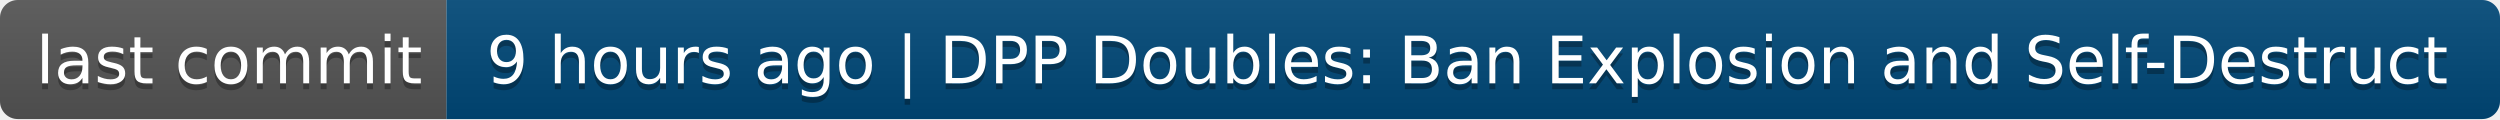
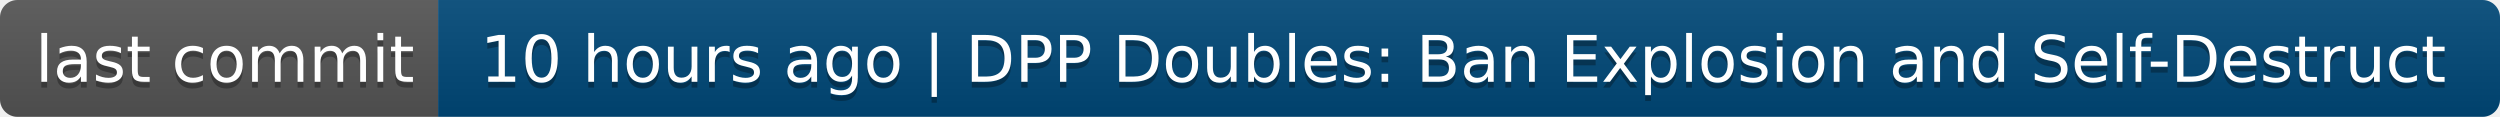
- <svg xmlns="http://www.w3.org/2000/svg" width="420" height="20" role="img" aria-label="last commit: 9 hours ago | DPP Doubles: Ban Explosion and Self-Destruct">
+ <svg xmlns="http://www.w3.org/2000/svg" width="428" height="20" role="img" aria-label="last commit: 10 hours ago | DPP Doubles: Ban Explosion and Self-Destruct">
  <linearGradient id="s" x2="0" y2="100%">
    <stop offset="0" stop-color="#bbb" stop-opacity=".1" />
    <stop offset="1" stop-opacity=".1" />
  </linearGradient>
  <clipPath id="r">
-     <rect width="420" height="20" rx="3" fill="#fff" />
+     <rect width="428" height="20" rx="3" fill="#fff" />
  </clipPath>
  <g clip-path="url(#r)">
    <rect width="75" height="20" fill="#555" />
-     <rect x="75" width="345" height="20" fill="#004878" />
-     <rect width="420" height="20" fill="url(#s)" />
+     <rect x="75" width="353" height="20" fill="#004878" />
+     <rect width="428" height="20" fill="url(#s)" />
  </g>
  <g fill="#fff" text-anchor="middle" font-family="Verdana,Geneva,DejaVu Sans,sans-serif" text-rendering="geometricPrecision" font-size="110">
    <text aria-hidden="true" x="385" y="150" fill="#010101" fill-opacity=".3" transform="scale(.1)" textLength="650">last commit</text>
    <text x="385" y="140" transform="scale(.1)" fill="#fff" textLength="650">last commit</text>
-     <text aria-hidden="true" x="2465" y="150" fill="#010101" fill-opacity=".3" transform="scale(.1)" textLength="3350">9 hours ago | DPP Doubles: Ban Explosion and Self-Destruct</text>
-     <text x="2465" y="140" transform="scale(.1)" fill="#fff" textLength="3350">9 hours ago | DPP Doubles: Ban Explosion and Self-Destruct</text>
+     <text aria-hidden="true" x="2505" y="150" fill="#010101" fill-opacity=".3" transform="scale(.1)" textLength="3430">10 hours ago | DPP Doubles: Ban Explosion and Self-Destruct</text>
+     <text x="2505" y="140" transform="scale(.1)" fill="#fff" textLength="3430">10 hours ago | DPP Doubles: Ban Explosion and Self-Destruct</text>
  </g>
</svg>
